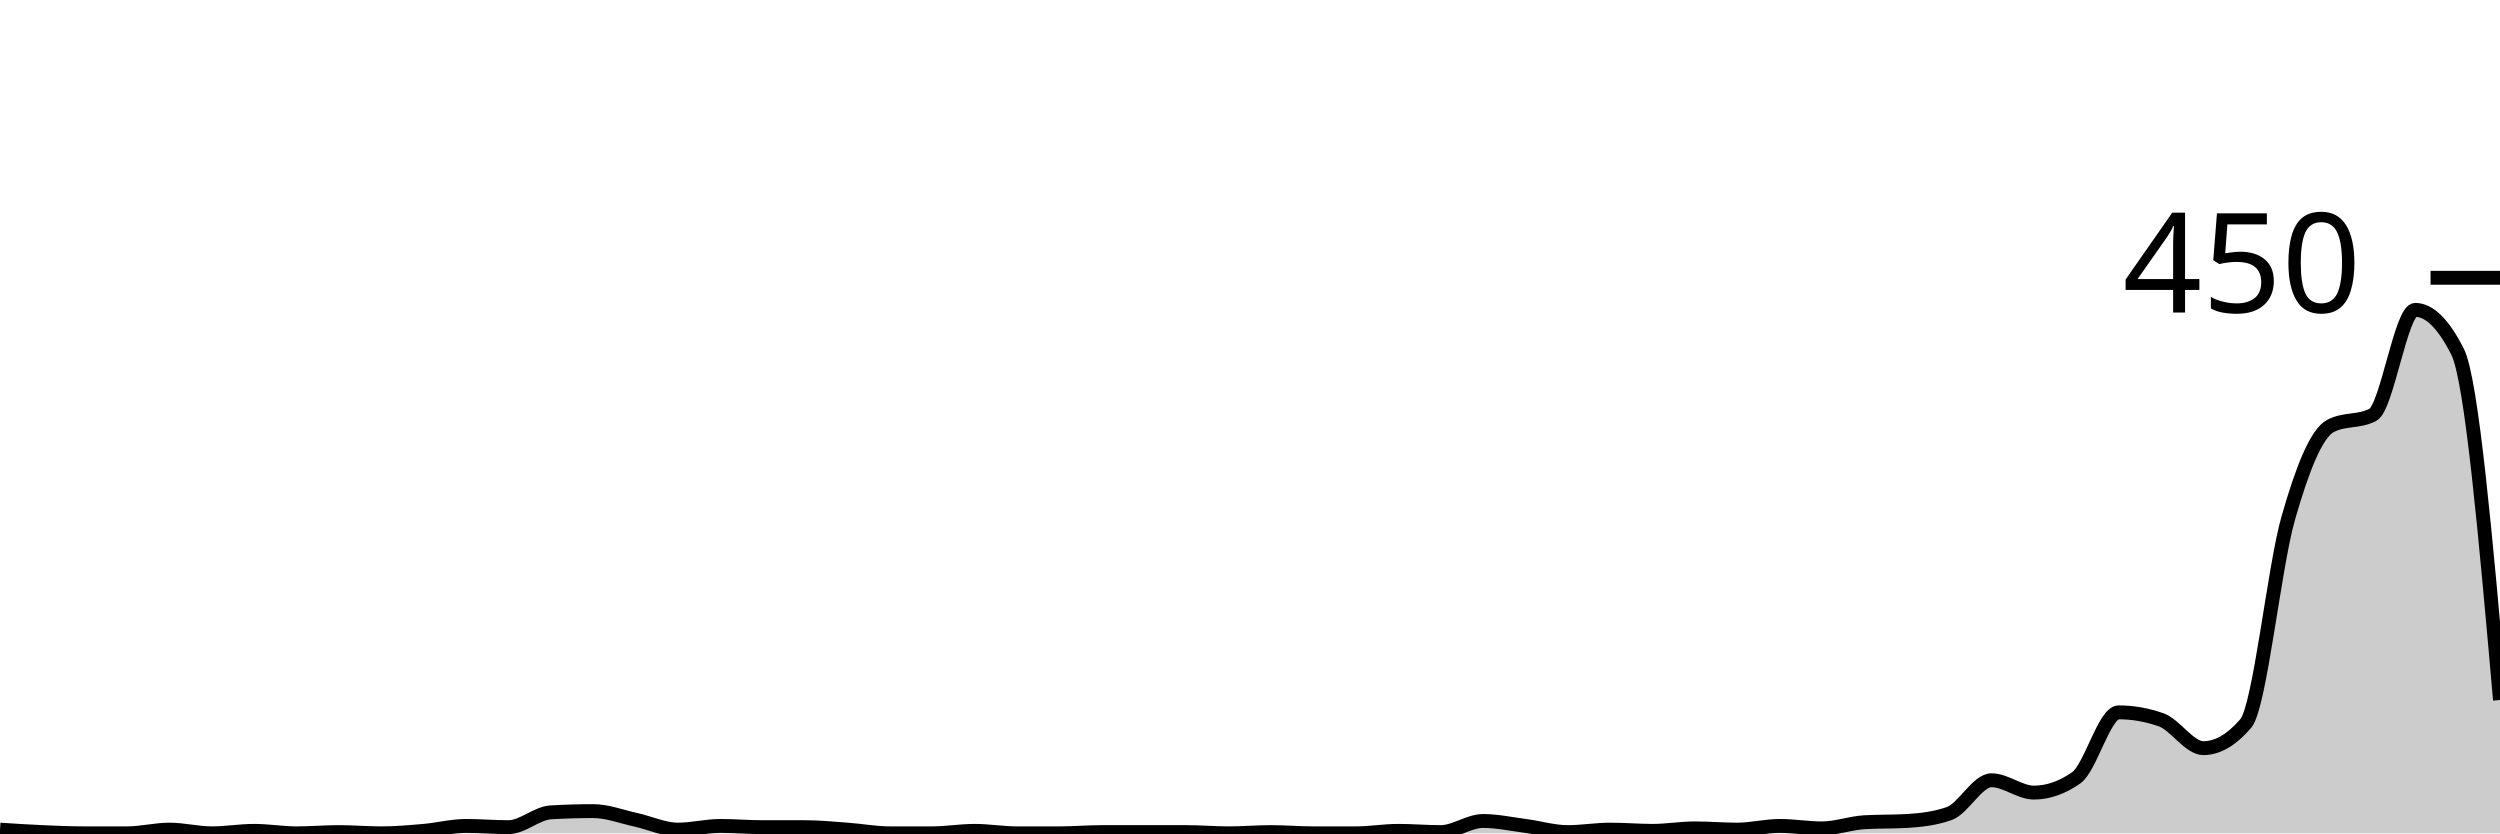
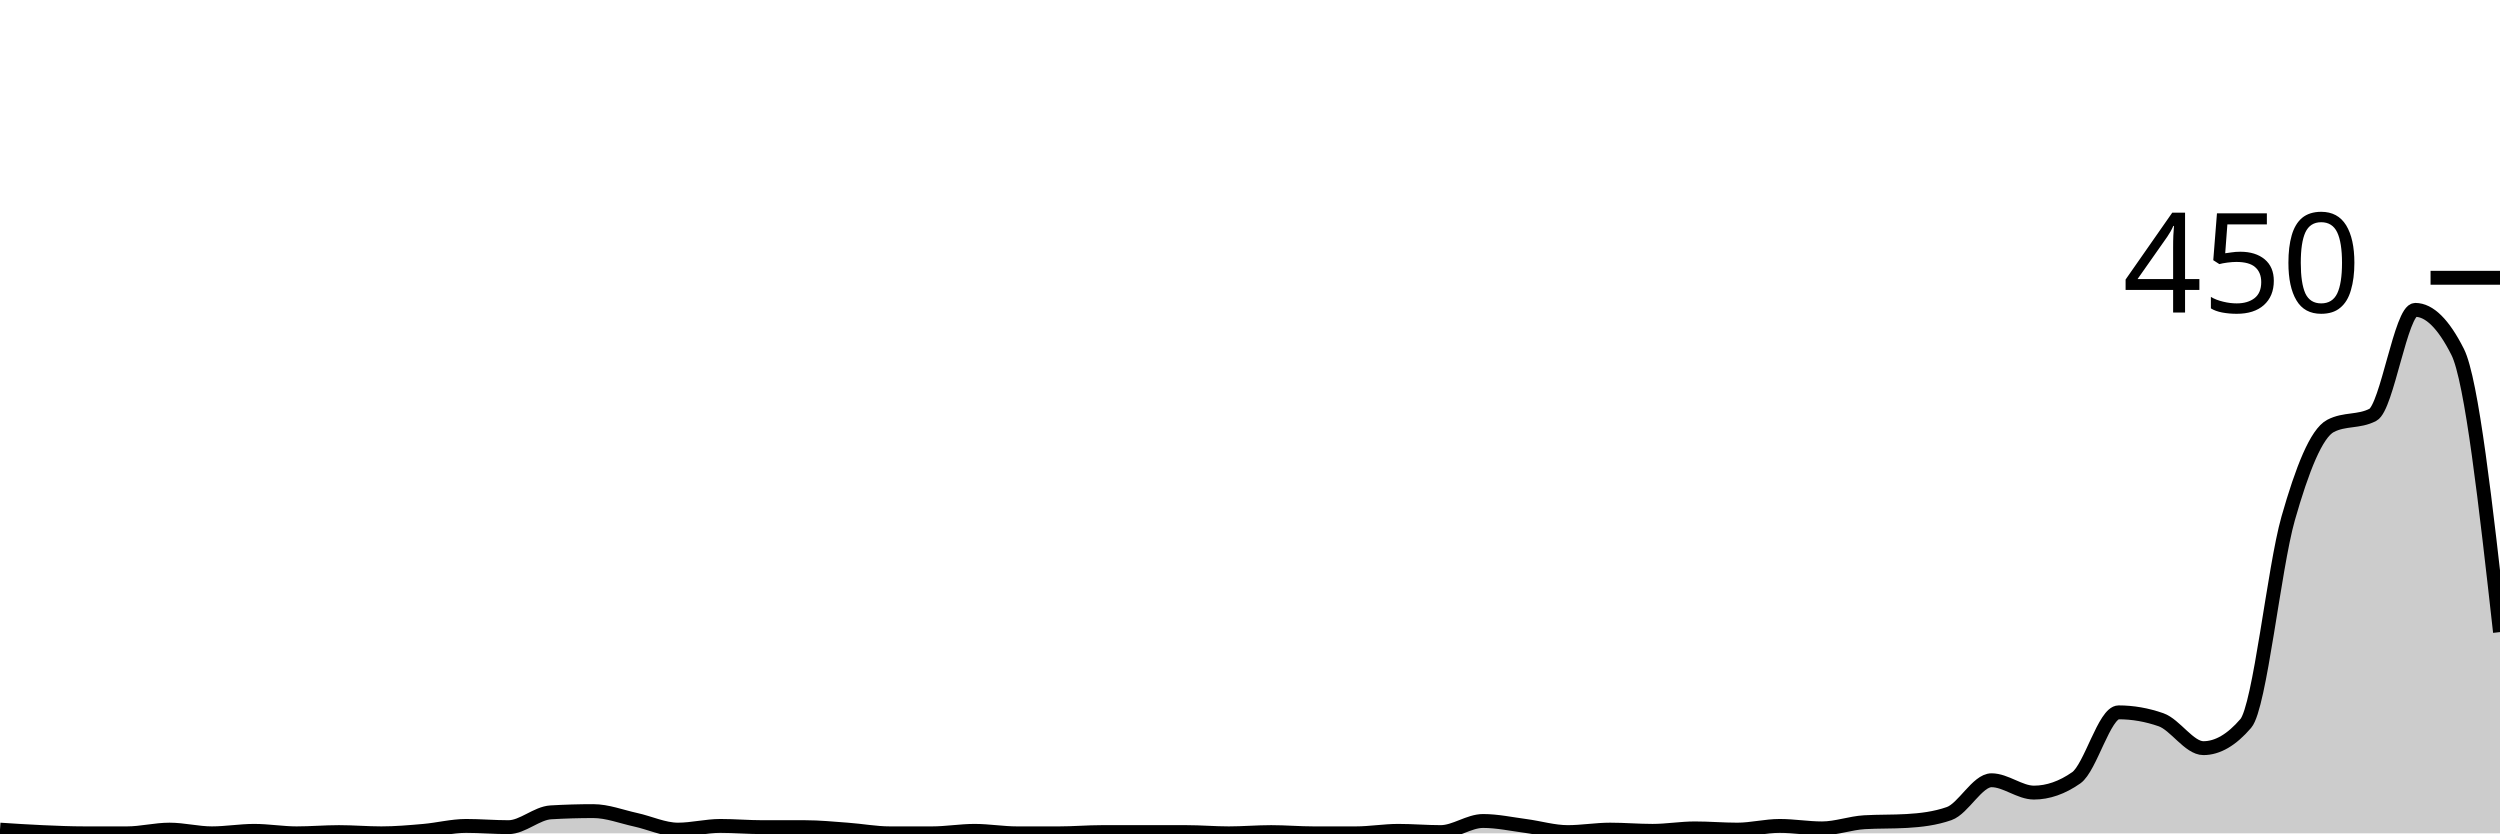
<svg xmlns="http://www.w3.org/2000/svg" viewBox="0 0 180 60">
  <g transform="translate(0,20)">
-     <path class="area" fill="rgba(0, 0, 0, 0.2)" d="M0,39.733C1.017,39.8,2.034,39.867,3.051,39.911C4.068,39.956,5.085,40,6.102,40C7.119,40,8.136,40,9.153,40C10.169,40,11.186,39.733,12.203,39.733C13.22,39.733,14.237,40,15.254,40C16.271,40,17.288,39.822,18.305,39.822C19.322,39.822,20.339,40,21.356,40C22.373,40,23.39,39.911,24.407,39.911C25.424,39.911,26.441,40,27.458,40C28.475,40,29.492,39.911,30.508,39.822C31.525,39.733,32.542,39.467,33.559,39.467C34.576,39.467,35.593,39.556,36.61,39.556C37.627,39.556,38.644,38.548,39.661,38.489C40.678,38.43,41.695,38.4,42.712,38.4C43.729,38.4,44.746,38.8,45.763,39.022C46.78,39.244,47.797,39.733,48.814,39.733C49.831,39.733,50.847,39.467,51.864,39.467C52.881,39.467,53.898,39.556,54.915,39.556C55.932,39.556,56.949,39.556,57.966,39.556C58.983,39.556,60,39.659,61.017,39.733C62.034,39.807,63.051,40,64.068,40C65.085,40,66.102,40,67.119,40C68.136,40,69.153,39.822,70.169,39.822C71.186,39.822,72.203,40,73.22,40C74.237,40,75.254,40,76.271,40C77.288,40,78.305,39.911,79.322,39.911C80.339,39.911,81.356,39.911,82.373,39.911C83.39,39.911,84.407,39.911,85.424,39.911C86.441,39.911,87.458,40,88.475,40C89.492,40,90.508,39.911,91.525,39.911C92.542,39.911,93.559,40,94.576,40C95.593,40,96.61,40,97.627,40C98.644,40,99.661,39.822,100.678,39.822C101.695,39.822,102.712,39.911,103.729,39.911C104.746,39.911,105.763,39.111,106.78,39.111C107.797,39.111,108.814,39.333,109.831,39.467C110.847,39.6,111.864,39.911,112.881,39.911C113.898,39.911,114.915,39.733,115.932,39.733C116.949,39.733,117.966,39.822,118.983,39.822C120,39.822,121.017,39.644,122.034,39.644C123.051,39.644,124.068,39.733,125.085,39.733C126.102,39.733,127.119,39.467,128.136,39.467C129.153,39.467,130.169,39.644,131.186,39.644C132.203,39.644,133.22,39.259,134.237,39.2C135.254,39.141,136.271,39.17,137.288,39.111C138.305,39.052,139.322,38.933,140.339,38.578C141.356,38.222,142.373,36.178,143.39,36.178C144.407,36.178,145.424,37.067,146.441,37.067C147.458,37.067,148.475,36.711,149.492,36C150.508,35.289,151.525,31.289,152.542,31.289C153.559,31.289,154.576,31.467,155.593,31.822C156.61,32.178,157.627,33.867,158.644,33.867C159.661,33.867,160.678,33.274,161.695,32.089C162.712,30.904,163.729,20.904,164.746,17.333C165.763,13.763,166.78,11.2,167.797,10.667C168.814,10.133,169.831,10.4,170.847,9.867C171.864,9.333,172.881,2.311,173.898,2.311C174.915,2.311,175.932,3.319,176.949,5.333C177.966,7.348,178.983,18.874,180,30.4L180,40C178.983,40,177.966,40,176.949,40C175.932,40,174.915,40,173.898,40C172.881,40,171.864,40,170.847,40C169.831,40,168.814,40,167.797,40C166.78,40,165.763,40,164.746,40C163.729,40,162.712,40,161.695,40C160.678,40,159.661,40,158.644,40C157.627,40,156.61,40,155.593,40C154.576,40,153.559,40,152.542,40C151.525,40,150.508,40,149.492,40C148.475,40,147.458,40,146.441,40C145.424,40,144.407,40,143.39,40C142.373,40,141.356,40,140.339,40C139.322,40,138.305,40,137.288,40C136.271,40,135.254,40,134.237,40C133.22,40,132.203,40,131.186,40C130.169,40,129.153,40,128.136,40C127.119,40,126.102,40,125.085,40C124.068,40,123.051,40,122.034,40C121.017,40,120,40,118.983,40C117.966,40,116.949,40,115.932,40C114.915,40,113.898,40,112.881,40C111.864,40,110.847,40,109.831,40C108.814,40,107.797,40,106.78,40C105.763,40,104.746,40,103.729,40C102.712,40,101.695,40,100.678,40C99.661,40,98.644,40,97.627,40C96.61,40,95.593,40,94.576,40C93.559,40,92.542,40,91.525,40C90.508,40,89.492,40,88.475,40C87.458,40,86.441,40,85.424,40C84.407,40,83.39,40,82.373,40C81.356,40,80.339,40,79.322,40C78.305,40,77.288,40,76.271,40C75.254,40,74.237,40,73.22,40C72.203,40,71.186,40,70.169,40C69.153,40,68.136,40,67.119,40C66.102,40,65.085,40,64.068,40C63.051,40,62.034,40,61.017,40C60,40,58.983,40,57.966,40C56.949,40,55.932,40,54.915,40C53.898,40,52.881,40,51.864,40C50.847,40,49.831,40,48.814,40C47.797,40,46.78,40,45.763,40C44.746,40,43.729,40,42.712,40C41.695,40,40.678,40,39.661,40C38.644,40,37.627,40,36.61,40C35.593,40,34.576,40,33.559,40C32.542,40,31.525,40,30.508,40C29.492,40,28.475,40,27.458,40C26.441,40,25.424,40,24.407,40C23.39,40,22.373,40,21.356,40C20.339,40,19.322,40,18.305,40C17.288,40,16.271,40,15.254,40C14.237,40,13.22,40,12.203,40C11.186,40,10.169,40,9.153,40C8.136,40,7.119,40,6.102,40C5.085,40,4.068,40,3.051,40C2.034,40,1.017,40,0,40Z" />
-     <path class="line" stroke="black" fill="none" d="M0,39.733C1.017,39.8,2.034,39.867,3.051,39.911C4.068,39.956,5.085,40,6.102,40C7.119,40,8.136,40,9.153,40C10.169,40,11.186,39.733,12.203,39.733C13.22,39.733,14.237,40,15.254,40C16.271,40,17.288,39.822,18.305,39.822C19.322,39.822,20.339,40,21.356,40C22.373,40,23.39,39.911,24.407,39.911C25.424,39.911,26.441,40,27.458,40C28.475,40,29.492,39.911,30.508,39.822C31.525,39.733,32.542,39.467,33.559,39.467C34.576,39.467,35.593,39.556,36.61,39.556C37.627,39.556,38.644,38.548,39.661,38.489C40.678,38.43,41.695,38.4,42.712,38.4C43.729,38.4,44.746,38.8,45.763,39.022C46.78,39.244,47.797,39.733,48.814,39.733C49.831,39.733,50.847,39.467,51.864,39.467C52.881,39.467,53.898,39.556,54.915,39.556C55.932,39.556,56.949,39.556,57.966,39.556C58.983,39.556,60,39.659,61.017,39.733C62.034,39.807,63.051,40,64.068,40C65.085,40,66.102,40,67.119,40C68.136,40,69.153,39.822,70.169,39.822C71.186,39.822,72.203,40,73.22,40C74.237,40,75.254,40,76.271,40C77.288,40,78.305,39.911,79.322,39.911C80.339,39.911,81.356,39.911,82.373,39.911C83.39,39.911,84.407,39.911,85.424,39.911C86.441,39.911,87.458,40,88.475,40C89.492,40,90.508,39.911,91.525,39.911C92.542,39.911,93.559,40,94.576,40C95.593,40,96.61,40,97.627,40C98.644,40,99.661,39.822,100.678,39.822C101.695,39.822,102.712,39.911,103.729,39.911C104.746,39.911,105.763,39.111,106.78,39.111C107.797,39.111,108.814,39.333,109.831,39.467C110.847,39.6,111.864,39.911,112.881,39.911C113.898,39.911,114.915,39.733,115.932,39.733C116.949,39.733,117.966,39.822,118.983,39.822C120,39.822,121.017,39.644,122.034,39.644C123.051,39.644,124.068,39.733,125.085,39.733C126.102,39.733,127.119,39.467,128.136,39.467C129.153,39.467,130.169,39.644,131.186,39.644C132.203,39.644,133.22,39.259,134.237,39.2C135.254,39.141,136.271,39.17,137.288,39.111C138.305,39.052,139.322,38.933,140.339,38.578C141.356,38.222,142.373,36.178,143.39,36.178C144.407,36.178,145.424,37.067,146.441,37.067C147.458,37.067,148.475,36.711,149.492,36C150.508,35.289,151.525,31.289,152.542,31.289C153.559,31.289,154.576,31.467,155.593,31.822C156.61,32.178,157.627,33.867,158.644,33.867C159.661,33.867,160.678,33.274,161.695,32.089C162.712,30.904,163.729,20.904,164.746,17.333C165.763,13.763,166.78,11.2,167.797,10.667C168.814,10.133,169.831,10.4,170.847,9.867C171.864,9.333,172.881,2.311,173.898,2.311C174.915,2.311,175.932,3.319,176.949,5.333C177.966,7.348,178.983,18.874,180,30.4" />
+     <path class="area" fill="rgba(0, 0, 0, 0.2)" d="M0,39.733C1.017,39.8,2.034,39.867,3.051,39.911C4.068,39.956,5.085,40,6.102,40C7.119,40,8.136,40,9.153,40C10.169,40,11.186,39.733,12.203,39.733C13.22,39.733,14.237,40,15.254,40C16.271,40,17.288,39.822,18.305,39.822C19.322,39.822,20.339,40,21.356,40C22.373,40,23.39,39.911,24.407,39.911C25.424,39.911,26.441,40,27.458,40C28.475,40,29.492,39.911,30.508,39.822C31.525,39.733,32.542,39.467,33.559,39.467C34.576,39.467,35.593,39.556,36.61,39.556C37.627,39.556,38.644,38.548,39.661,38.489C40.678,38.43,41.695,38.4,42.712,38.4C43.729,38.4,44.746,38.8,45.763,39.022C46.78,39.244,47.797,39.733,48.814,39.733C49.831,39.733,50.847,39.467,51.864,39.467C52.881,39.467,53.898,39.556,54.915,39.556C55.932,39.556,56.949,39.556,57.966,39.556C58.983,39.556,60,39.659,61.017,39.733C62.034,39.807,63.051,40,64.068,40C65.085,40,66.102,40,67.119,40C68.136,40,69.153,39.822,70.169,39.822C71.186,39.822,72.203,40,73.22,40C74.237,40,75.254,40,76.271,40C77.288,40,78.305,39.911,79.322,39.911C80.339,39.911,81.356,39.911,82.373,39.911C83.39,39.911,84.407,39.911,85.424,39.911C86.441,39.911,87.458,40,88.475,40C89.492,40,90.508,39.911,91.525,39.911C92.542,39.911,93.559,40,94.576,40C95.593,40,96.61,40,97.627,40C98.644,40,99.661,39.822,100.678,39.822C101.695,39.822,102.712,39.911,103.729,39.911C104.746,39.911,105.763,39.111,106.78,39.111C107.797,39.111,108.814,39.333,109.831,39.467C110.847,39.6,111.864,39.911,112.881,39.911C113.898,39.911,114.915,39.733,115.932,39.733C116.949,39.733,117.966,39.822,118.983,39.822C120,39.822,121.017,39.644,122.034,39.644C123.051,39.644,124.068,39.733,125.085,39.733C126.102,39.733,127.119,39.467,128.136,39.467C129.153,39.467,130.169,39.644,131.186,39.644C132.203,39.644,133.22,39.259,134.237,39.2C135.254,39.141,136.271,39.17,137.288,39.111C138.305,39.052,139.322,38.933,140.339,38.578C141.356,38.222,142.373,36.178,143.39,36.178C144.407,36.178,145.424,37.067,146.441,37.067C147.458,37.067,148.475,36.711,149.492,36C150.508,35.289,151.525,31.289,152.542,31.289C153.559,31.289,154.576,31.467,155.593,31.822C156.61,32.178,157.627,33.867,158.644,33.867C159.661,33.867,160.678,33.274,161.695,32.089C162.712,30.904,163.729,20.904,164.746,17.333C165.763,13.763,166.78,11.2,167.797,10.667C168.814,10.133,169.831,10.4,170.847,9.867C171.864,9.333,172.881,2.311,173.898,2.311C174.915,2.311,175.932,3.319,176.949,5.333C177.966,7.348,178.983,16.43,180,25.511L180,40C178.983,40,177.966,40,176.949,40C175.932,40,174.915,40,173.898,40C172.881,40,171.864,40,170.847,40C169.831,40,168.814,40,167.797,40C166.78,40,165.763,40,164.746,40C163.729,40,162.712,40,161.695,40C160.678,40,159.661,40,158.644,40C157.627,40,156.61,40,155.593,40C154.576,40,153.559,40,152.542,40C151.525,40,150.508,40,149.492,40C148.475,40,147.458,40,146.441,40C145.424,40,144.407,40,143.39,40C142.373,40,141.356,40,140.339,40C139.322,40,138.305,40,137.288,40C136.271,40,135.254,40,134.237,40C133.22,40,132.203,40,131.186,40C130.169,40,129.153,40,128.136,40C127.119,40,126.102,40,125.085,40C124.068,40,123.051,40,122.034,40C121.017,40,120,40,118.983,40C117.966,40,116.949,40,115.932,40C114.915,40,113.898,40,112.881,40C111.864,40,110.847,40,109.831,40C108.814,40,107.797,40,106.78,40C105.763,40,104.746,40,103.729,40C102.712,40,101.695,40,100.678,40C99.661,40,98.644,40,97.627,40C96.61,40,95.593,40,94.576,40C93.559,40,92.542,40,91.525,40C90.508,40,89.492,40,88.475,40C87.458,40,86.441,40,85.424,40C84.407,40,83.39,40,82.373,40C81.356,40,80.339,40,79.322,40C78.305,40,77.288,40,76.271,40C75.254,40,74.237,40,73.22,40C72.203,40,71.186,40,70.169,40C69.153,40,68.136,40,67.119,40C66.102,40,65.085,40,64.068,40C63.051,40,62.034,40,61.017,40C60,40,58.983,40,57.966,40C56.949,40,55.932,40,54.915,40C53.898,40,52.881,40,51.864,40C50.847,40,49.831,40,48.814,40C47.797,40,46.78,40,45.763,40C44.746,40,43.729,40,42.712,40C41.695,40,40.678,40,39.661,40C38.644,40,37.627,40,36.61,40C35.593,40,34.576,40,33.559,40C32.542,40,31.525,40,30.508,40C29.492,40,28.475,40,27.458,40C26.441,40,25.424,40,24.407,40C23.39,40,22.373,40,21.356,40C20.339,40,19.322,40,18.305,40C17.288,40,16.271,40,15.254,40C14.237,40,13.22,40,12.203,40C11.186,40,10.169,40,9.153,40C8.136,40,7.119,40,6.102,40C5.085,40,4.068,40,3.051,40C2.034,40,1.017,40,0,40Z" />
+     <path class="line" stroke="black" fill="none" d="M0,39.733C1.017,39.8,2.034,39.867,3.051,39.911C4.068,39.956,5.085,40,6.102,40C7.119,40,8.136,40,9.153,40C10.169,40,11.186,39.733,12.203,39.733C13.22,39.733,14.237,40,15.254,40C16.271,40,17.288,39.822,18.305,39.822C19.322,39.822,20.339,40,21.356,40C22.373,40,23.39,39.911,24.407,39.911C25.424,39.911,26.441,40,27.458,40C28.475,40,29.492,39.911,30.508,39.822C31.525,39.733,32.542,39.467,33.559,39.467C34.576,39.467,35.593,39.556,36.61,39.556C37.627,39.556,38.644,38.548,39.661,38.489C40.678,38.43,41.695,38.4,42.712,38.4C43.729,38.4,44.746,38.8,45.763,39.022C46.78,39.244,47.797,39.733,48.814,39.733C49.831,39.733,50.847,39.467,51.864,39.467C52.881,39.467,53.898,39.556,54.915,39.556C55.932,39.556,56.949,39.556,57.966,39.556C58.983,39.556,60,39.659,61.017,39.733C62.034,39.807,63.051,40,64.068,40C65.085,40,66.102,40,67.119,40C68.136,40,69.153,39.822,70.169,39.822C71.186,39.822,72.203,40,73.22,40C74.237,40,75.254,40,76.271,40C77.288,40,78.305,39.911,79.322,39.911C80.339,39.911,81.356,39.911,82.373,39.911C83.39,39.911,84.407,39.911,85.424,39.911C86.441,39.911,87.458,40,88.475,40C89.492,40,90.508,39.911,91.525,39.911C92.542,39.911,93.559,40,94.576,40C95.593,40,96.61,40,97.627,40C98.644,40,99.661,39.822,100.678,39.822C101.695,39.822,102.712,39.911,103.729,39.911C104.746,39.911,105.763,39.111,106.78,39.111C107.797,39.111,108.814,39.333,109.831,39.467C110.847,39.6,111.864,39.911,112.881,39.911C113.898,39.911,114.915,39.733,115.932,39.733C116.949,39.733,117.966,39.822,118.983,39.822C120,39.822,121.017,39.644,122.034,39.644C123.051,39.644,124.068,39.733,125.085,39.733C126.102,39.733,127.119,39.467,128.136,39.467C129.153,39.467,130.169,39.644,131.186,39.644C132.203,39.644,133.22,39.259,134.237,39.2C135.254,39.141,136.271,39.17,137.288,39.111C138.305,39.052,139.322,38.933,140.339,38.578C141.356,38.222,142.373,36.178,143.39,36.178C144.407,36.178,145.424,37.067,146.441,37.067C147.458,37.067,148.475,36.711,149.492,36C150.508,35.289,151.525,31.289,152.542,31.289C153.559,31.289,154.576,31.467,155.593,31.822C156.61,32.178,157.627,33.867,158.644,33.867C159.661,33.867,160.678,33.274,161.695,32.089C162.712,30.904,163.729,20.904,164.746,17.333C165.763,13.763,166.78,11.2,167.797,10.667C168.814,10.133,169.831,10.4,170.847,9.867C171.864,9.333,172.881,2.311,173.898,2.311C174.915,2.311,175.932,3.319,176.949,5.333C177.966,7.348,178.983,16.43,180,25.511" />
    <path class="axis-ceiling" stroke-width="1" stroke="black" fill="none" d="M175,0L180,0" />
    <text class="axis-ceiling-label" font-family="sans-serif" text-anchor="end" font-size="10px" x="170" y="2.5">450</text>
  </g>
</svg>
